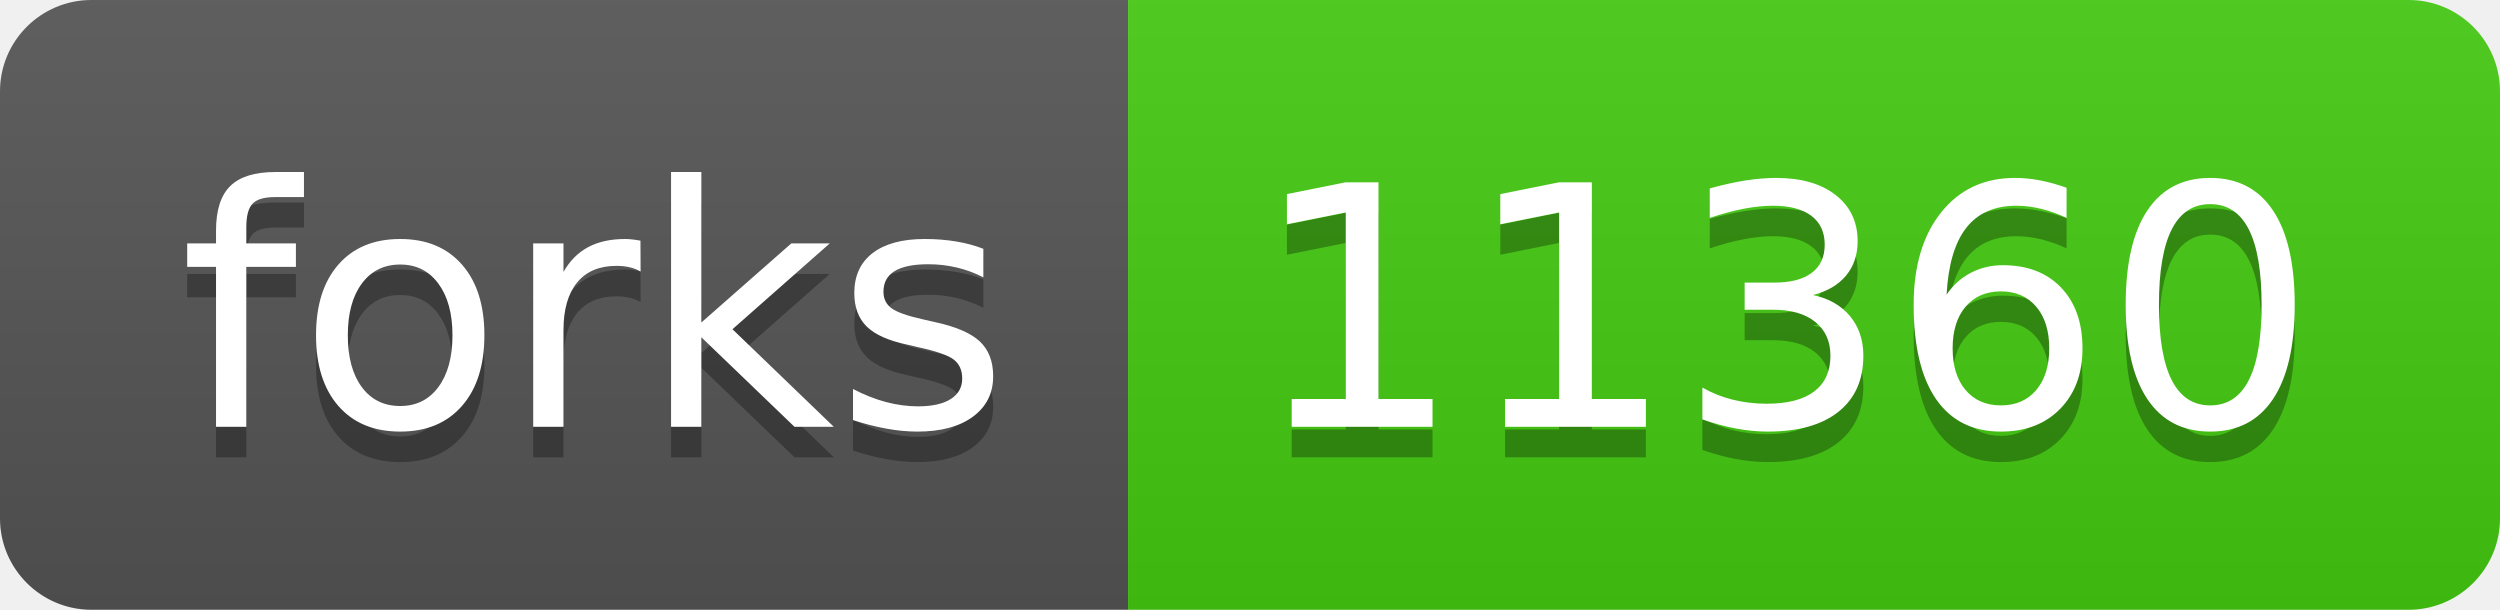
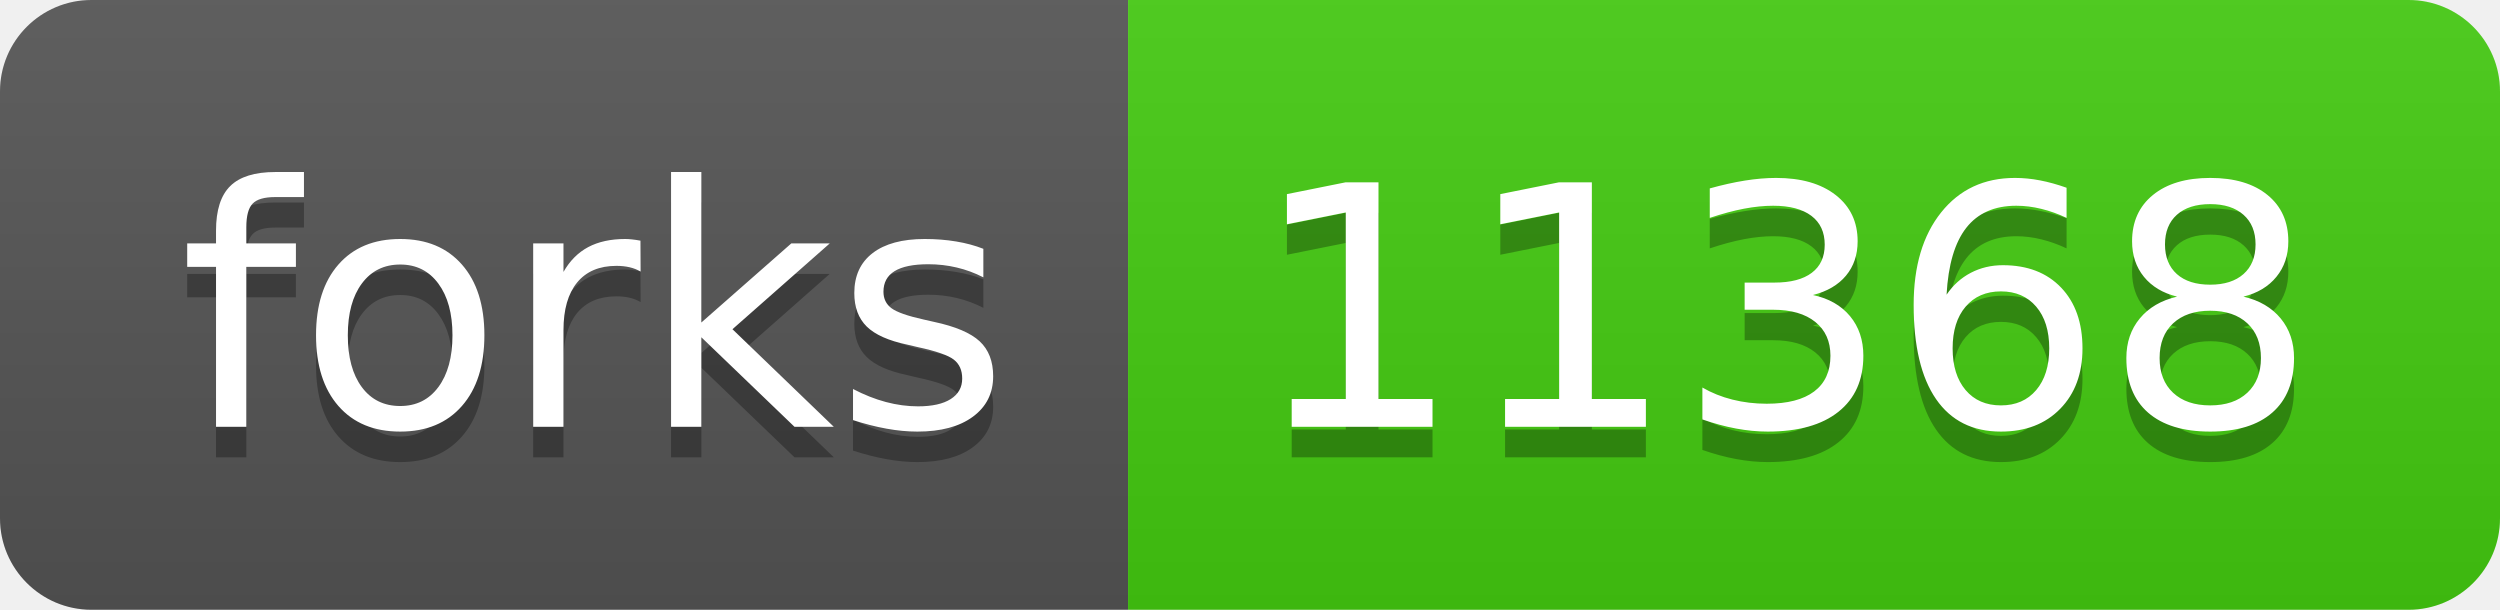
- <svg xmlns="http://www.w3.org/2000/svg" width="82" height="20" role="img" aria-label="forks: 11360">
+ <svg xmlns="http://www.w3.org/2000/svg" width="82" height="20" role="img" aria-label="forks: 11368">
  <linearGradient id="s" x2="0" y2="100%">
    <stop offset="0" stop-color="#bbb" stop-opacity=".1" />
    <stop offset="1" stop-opacity=".1" />
  </linearGradient>
  <clipPath id="r">
    <rect width="82" height="20" rx="3" fill="#fff" />
  </clipPath>
  <g clip-path="url(#r)">
    <rect width="37" height="20" fill="#555" />
    <rect x="37" width="45" height="20" fill="#4c1" />
    <rect width="82" height="20" fill="url(#s)" />
  </g>
  <g fill="#fff" text-anchor="middle" font-family="Verdana,Geneva,DejaVu Sans,sans-serif" text-rendering="geometricPrecision" font-size="110">
    <text aria-hidden="true" x="195" y="150" fill="#010101" fill-opacity=".3" transform="scale(.1)" textLength="270">forks</text>
    <text x="195" y="140" transform="scale(.1)" fill="#fff" textLength="270">forks</text>
-     <text aria-hidden="true" x="585" y="150" fill="#010101" fill-opacity=".3" transform="scale(.1)" textLength="350">11360</text>
-     <text x="585" y="140" transform="scale(.1)" fill="#fff" textLength="350">11360</text>
+     <text aria-hidden="true" x="585" y="150" fill="#010101" fill-opacity=".3" transform="scale(.1)" textLength="350">11368</text>
+     <text x="585" y="140" transform="scale(.1)" fill="#fff" textLength="350">11368</text>
  </g>
</svg>
